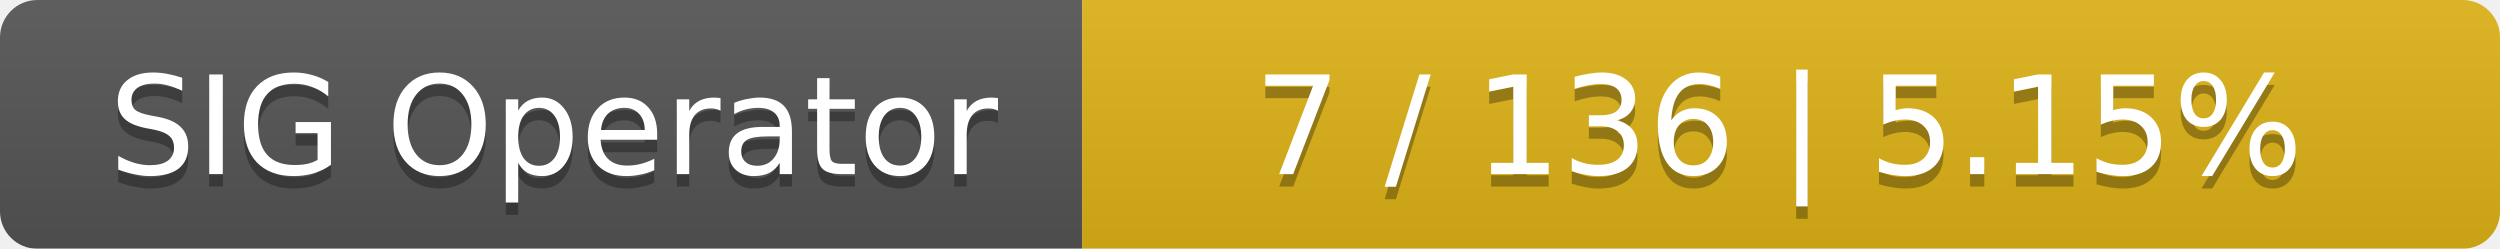
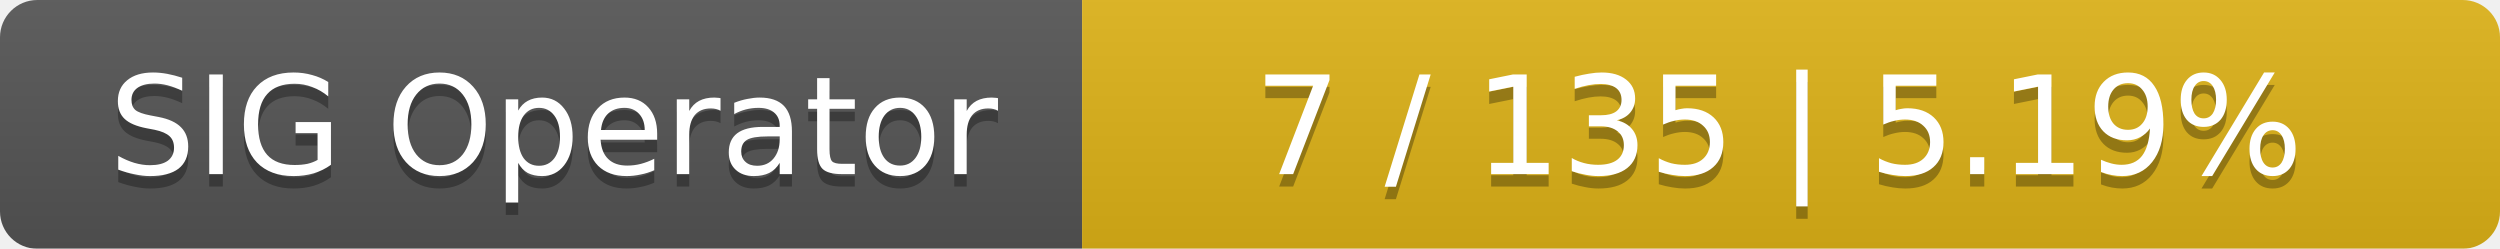
<svg xmlns="http://www.w3.org/2000/svg" width="201" height="20">
  <linearGradient id="smooth" x2="0" y2="100%">
    <stop offset="0" stop-color="#bbb" stop-opacity=".1" />
    <stop offset="1" stop-opacity=".1" />
  </linearGradient>
  <mask id="round">
    <rect width="201" height="20" rx="3" fill="#fff" />
  </mask>
  <g mask="url(#round)">
    <rect width="87" height="20" fill="#555" />
    <rect x="87" width="114" height="20" fill="#dfb317" />
    <rect width="201" height="20" fill="url(#smooth)" />
  </g>
  <g fill="#fff" text-anchor="middle" font-family="DejaVu Sans,Verdana,Geneva,sans-serif" font-size="11">
    <text x="44.5" y="15" fill="#010101" fill-opacity=".3">SIG Operator</text>
    <text x="44.5" y="14">SIG Operator</text>
-     <text x="143" y="15" fill="#010101" fill-opacity=".3">7 / 136    |    5.15%</text>
-     <text x="143" y="14">7 / 136    |    5.15%</text>
+     <text x="143" y="15" fill="#010101" fill-opacity=".3">7 / 135    |    5.19%</text>
+     <text x="143" y="14">7 / 135    |    5.19%</text>
  </g>
</svg>
